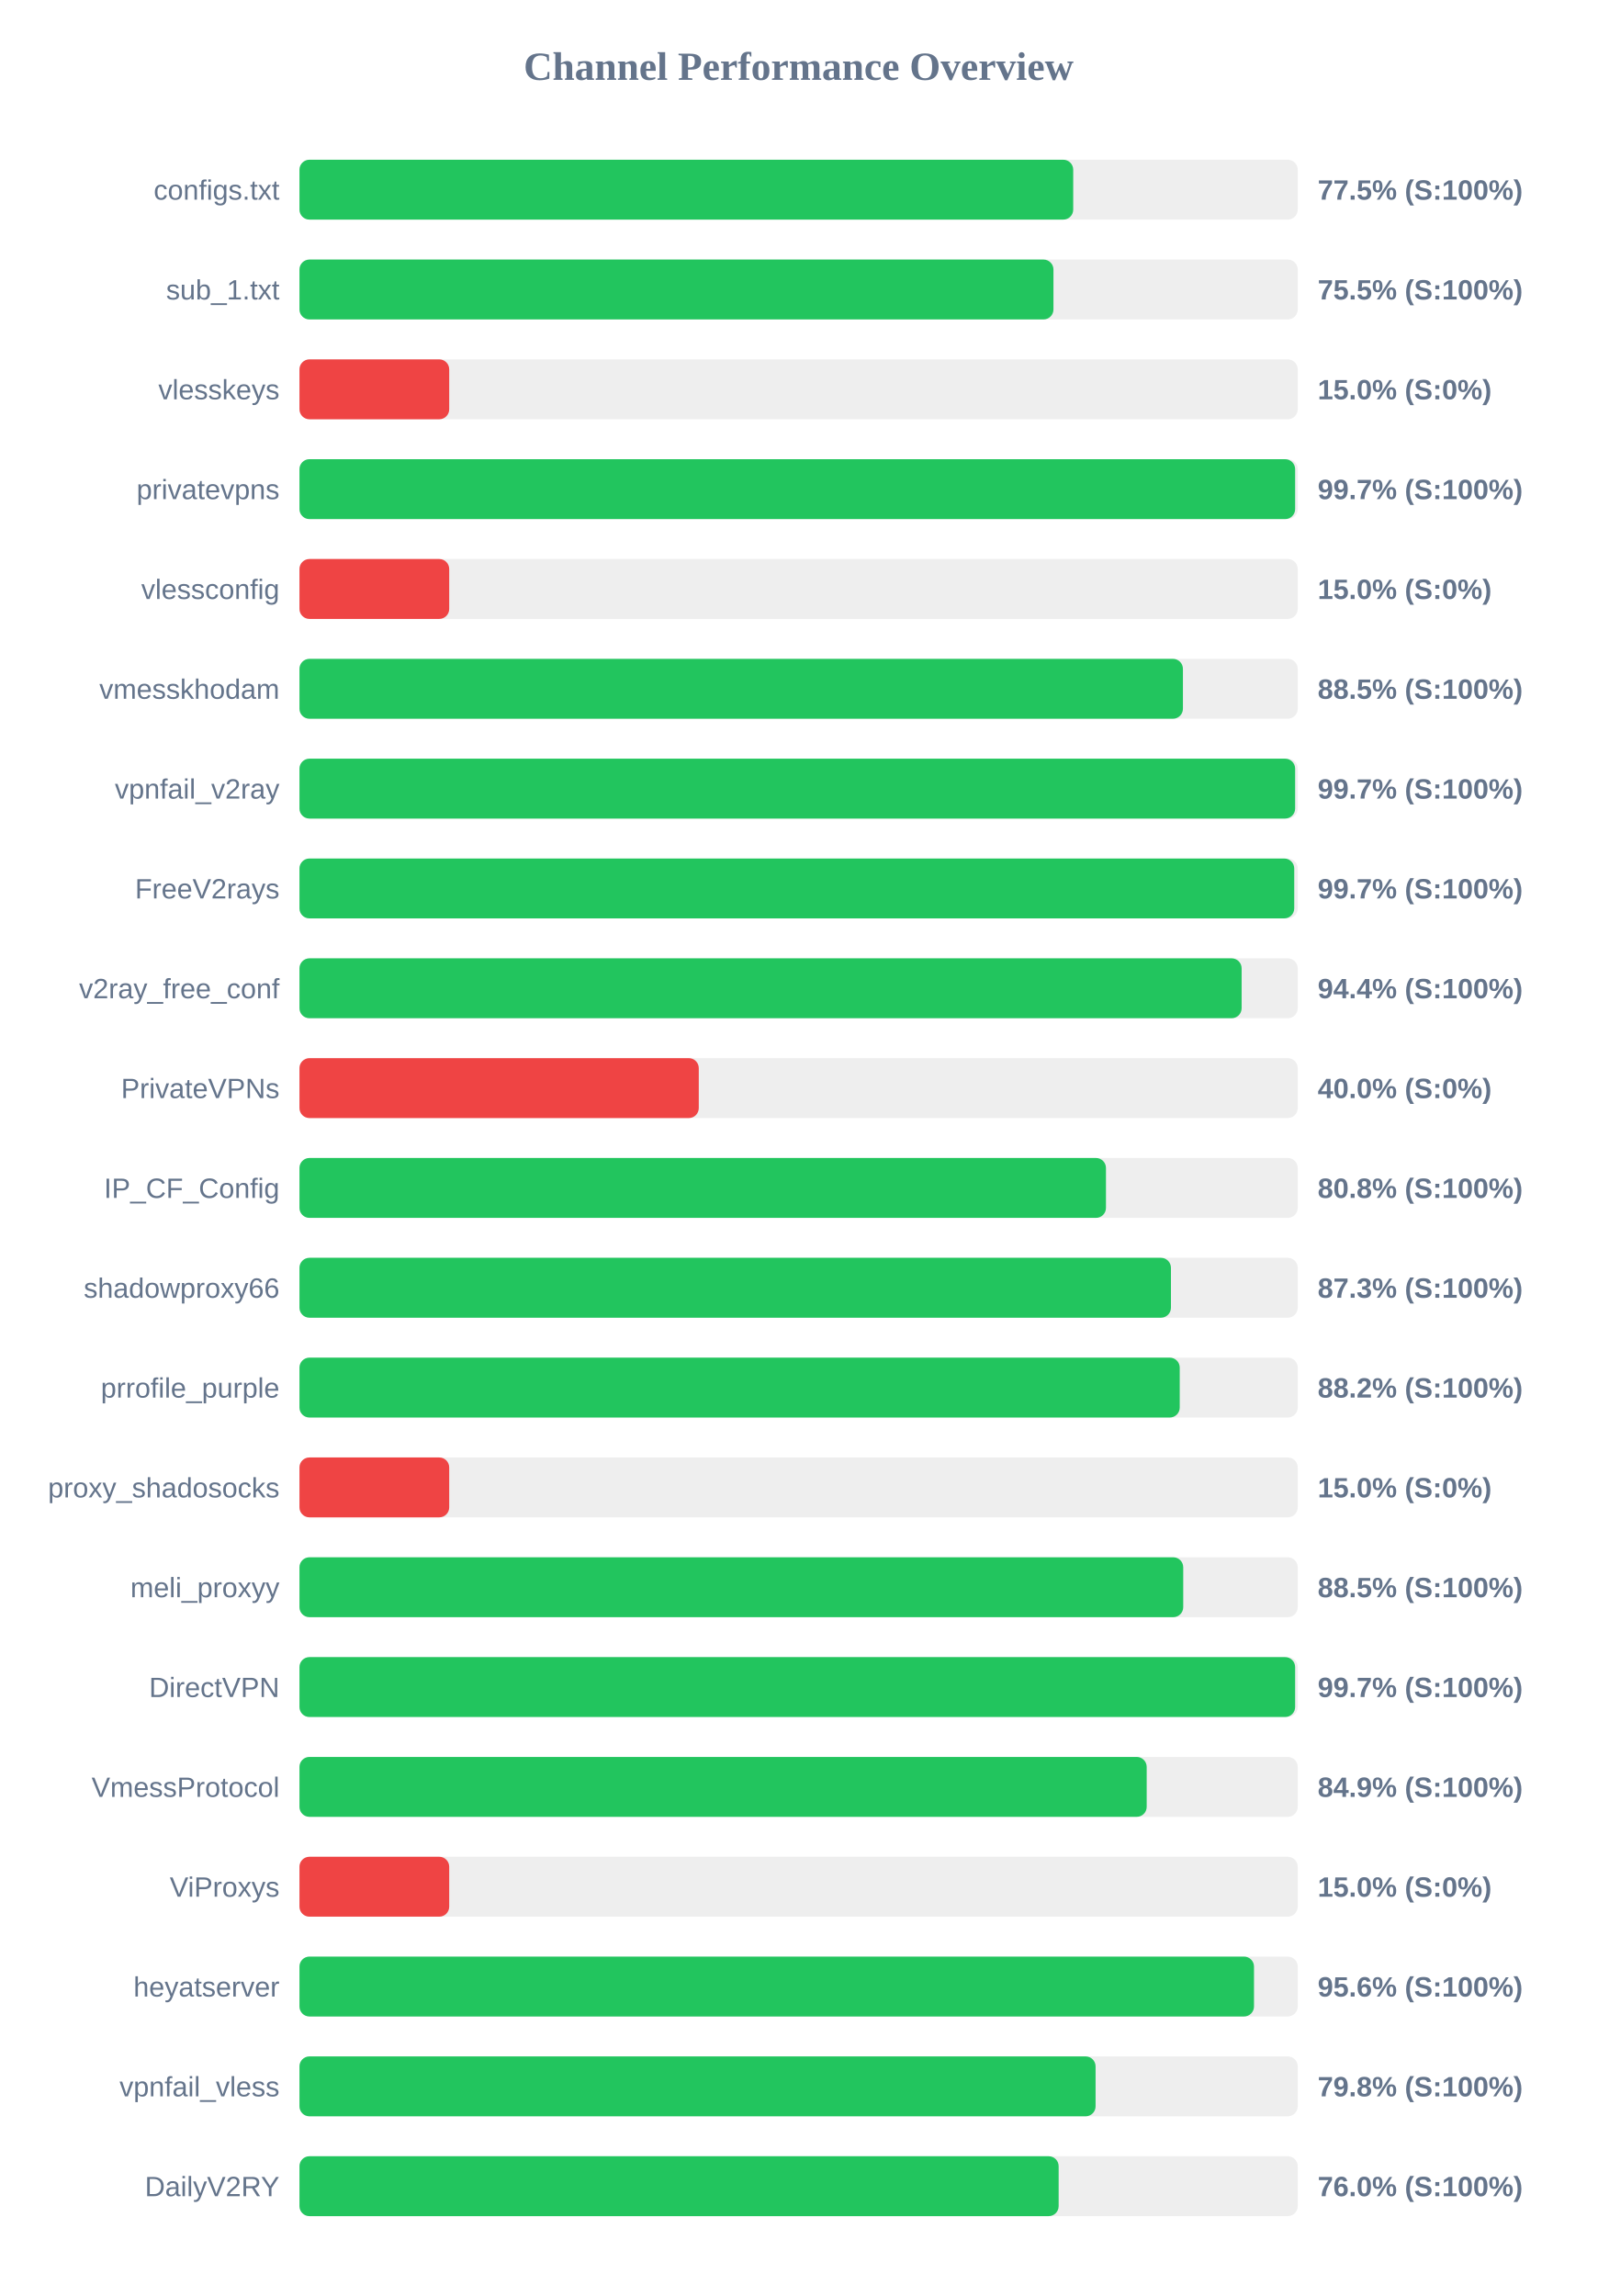
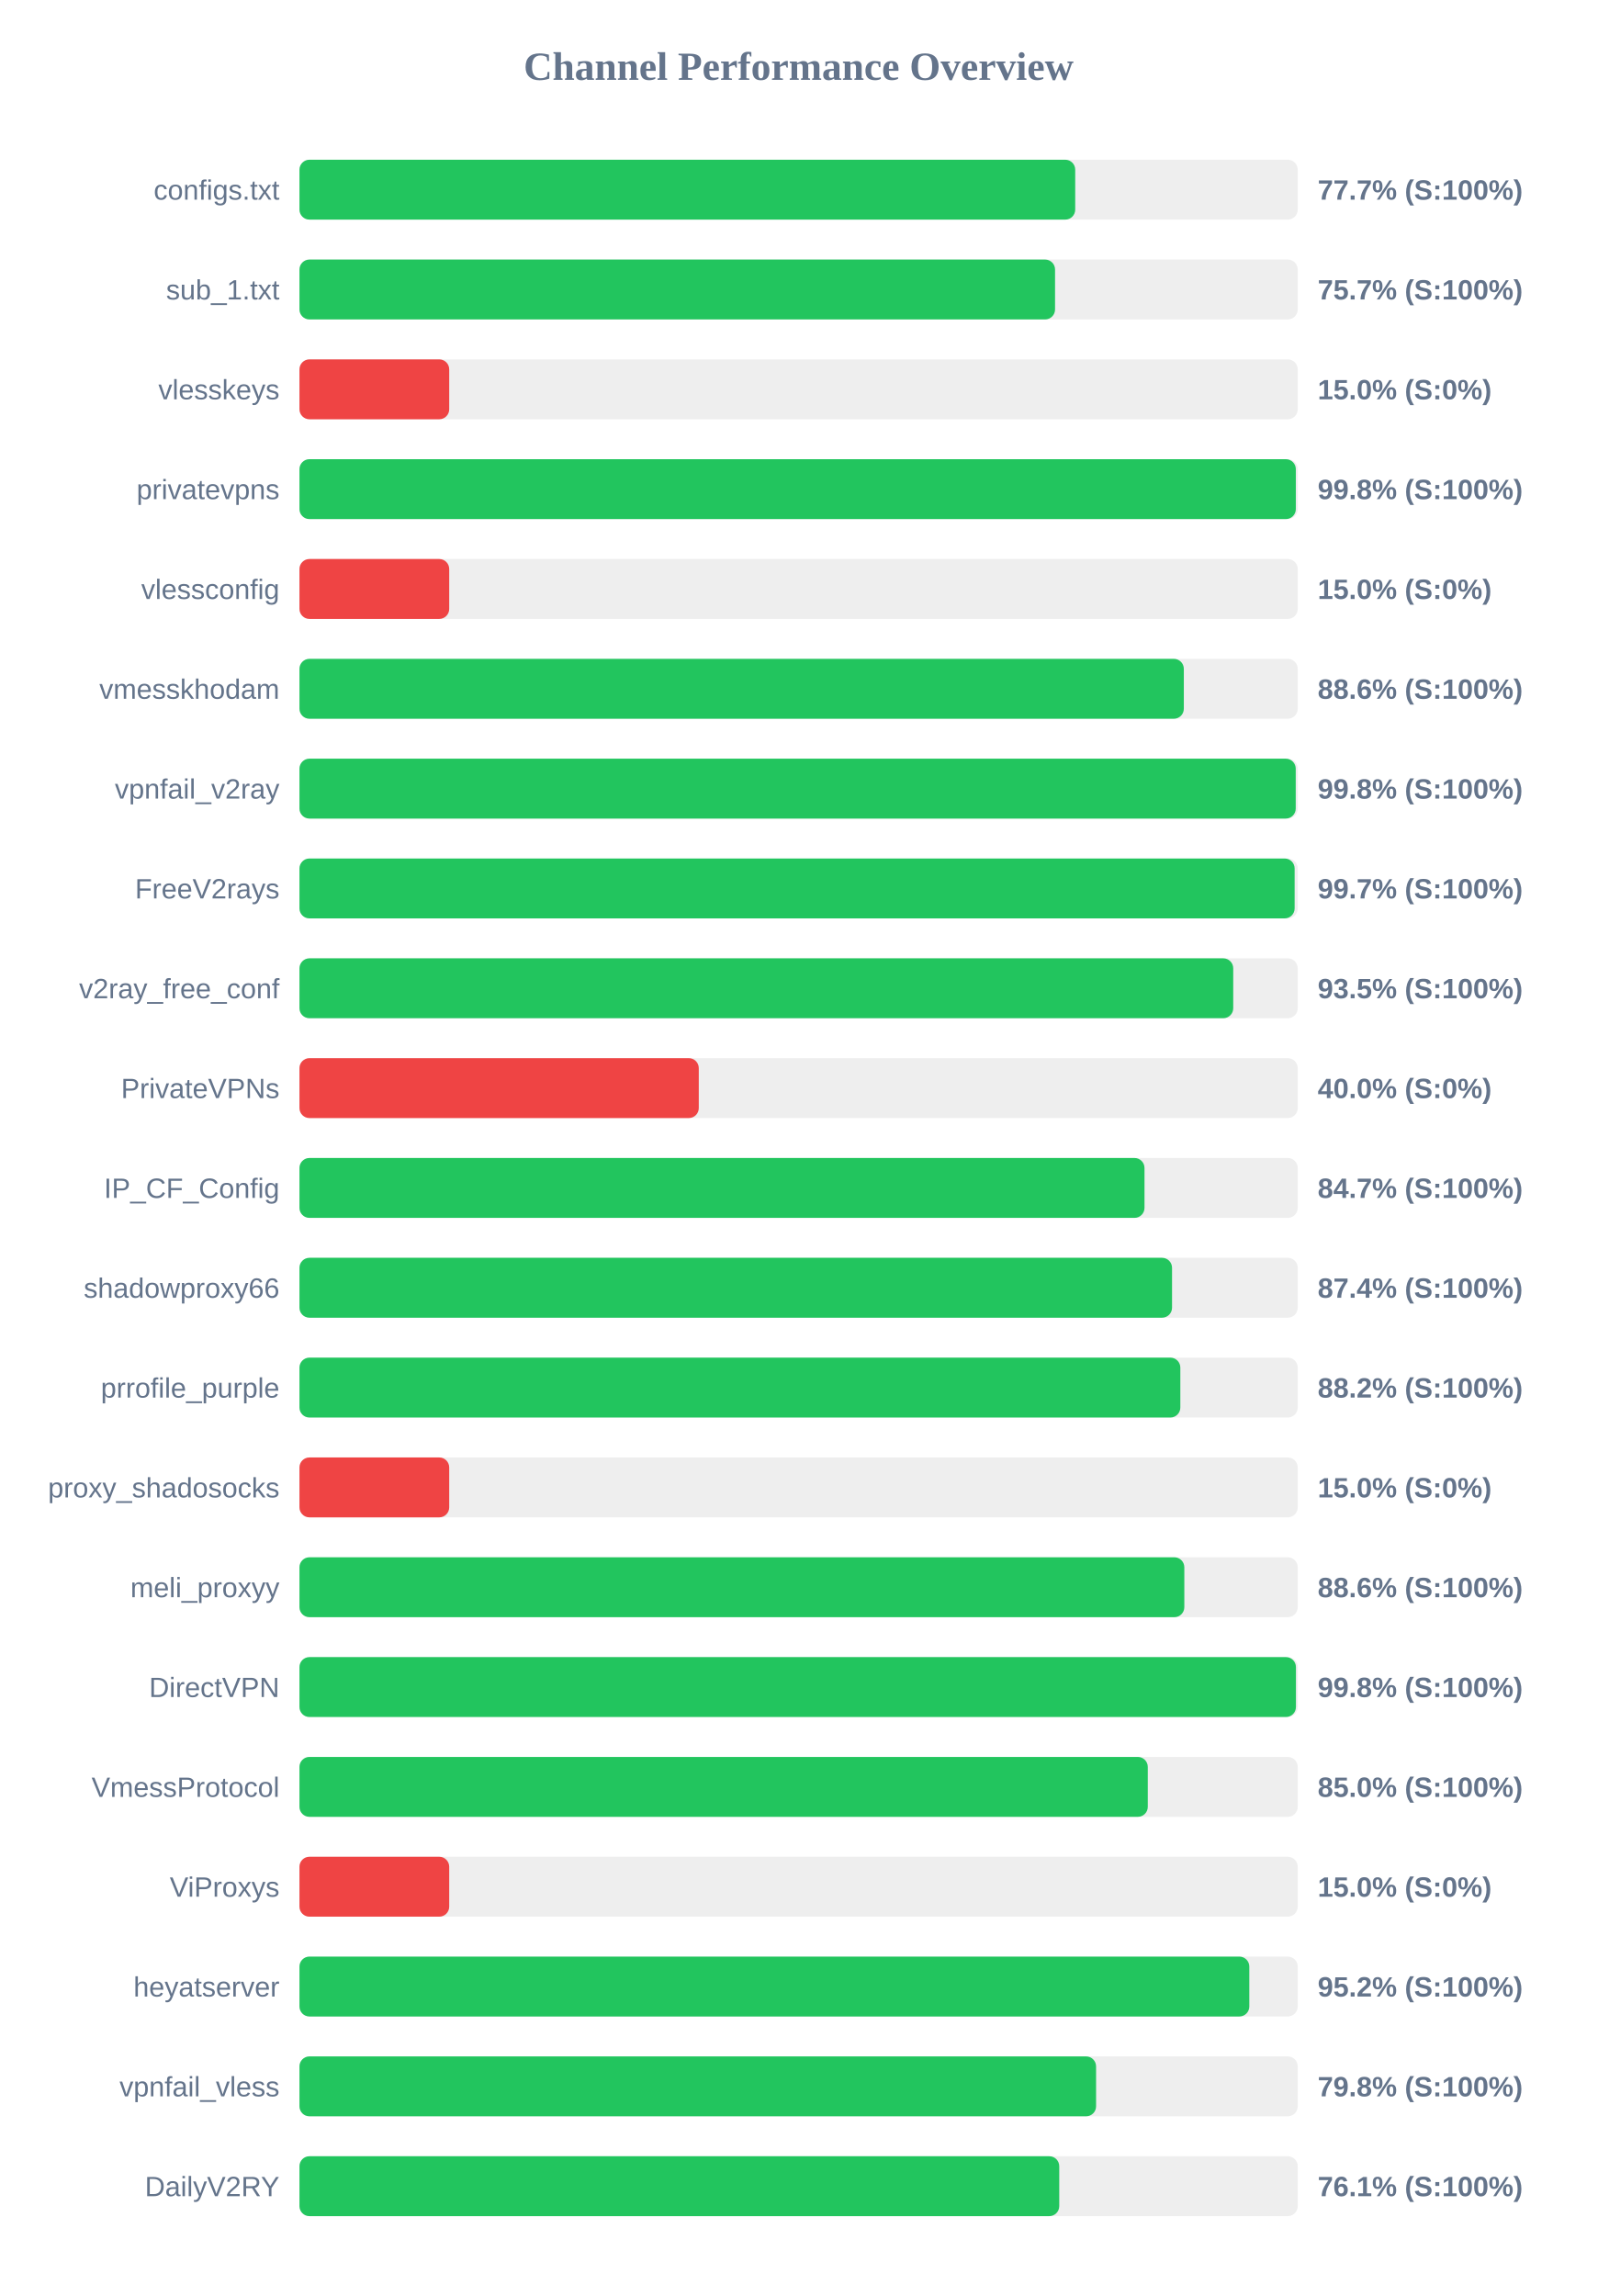
<svg xmlns="http://www.w3.org/2000/svg" width="800" height="1150" version="1.1">
  <style>
        .row { font: 14px Arial; fill: #64748b; }
        .score { font: bold 14px Arial; fill: #64748b; }
    </style>
  <text x="400" y="40" text-anchor="middle" font-size="20px" font-weight="bold" fill="#64748b">Channel Performance Overview</text>
  <rect x="150" y="80" width="500" height="30" fill="#eee" rx="5" />
-   <rect x="150" y="80" width="387.55" height="30" fill="#22c55e" rx="5" />
+   <rect x="150" y="80" width="388.55" height="30" fill="#22c55e" rx="5" />
  <text x="140" y="100" text-anchor="end" class="row">configs.txt</text>
-   <text x="660" y="100" text-anchor="start" class="score">77.5% (S:100%)</text>
+   <text x="660" y="100" text-anchor="start" class="score">77.7% (S:100%)</text>
  <rect x="150" y="130" width="500" height="30" fill="#eee" rx="5" />
-   <rect x="150" y="130" width="377.65" height="30" fill="#22c55e" rx="5" />
+   <rect x="150" y="130" width="378.45" height="30" fill="#22c55e" rx="5" />
  <text x="140" y="150" text-anchor="end" class="row">sub_1.txt</text>
-   <text x="660" y="150" text-anchor="start" class="score">75.5% (S:100%)</text>
+   <text x="660" y="150" text-anchor="start" class="score">75.7% (S:100%)</text>
  <rect x="150" y="180" width="500" height="30" fill="#eee" rx="5" />
  <rect x="150" y="180" width="75.0" height="30" fill="#ef4444" rx="5" />
  <text x="140" y="200" text-anchor="end" class="row">vlesskeys</text>
  <text x="660" y="200" text-anchor="start" class="score">15.0% (S:0%)</text>
  <rect x="150" y="230" width="500" height="30" fill="#eee" rx="5" />
-   <rect x="150" y="230" width="498.7" height="30" fill="#22c55e" rx="5" />
+   <rect x="150" y="230" width="499.05" height="30" fill="#22c55e" rx="5" />
  <text x="140" y="250" text-anchor="end" class="row">privatevpns</text>
-   <text x="660" y="250" text-anchor="start" class="score">99.7% (S:100%)</text>
+   <text x="660" y="250" text-anchor="start" class="score">99.8% (S:100%)</text>
  <rect x="150" y="280" width="500" height="30" fill="#eee" rx="5" />
  <rect x="150" y="280" width="75.0" height="30" fill="#ef4444" rx="5" />
  <text x="140" y="300" text-anchor="end" class="row">vlessconfig</text>
  <text x="660" y="300" text-anchor="start" class="score">15.0% (S:0%)</text>
  <rect x="150" y="330" width="500" height="30" fill="#eee" rx="5" />
-   <rect x="150" y="330" width="442.5" height="30" fill="#22c55e" rx="5" />
+   <rect x="150" y="330" width="442.95" height="30" fill="#22c55e" rx="5" />
  <text x="140" y="350" text-anchor="end" class="row">vmesskhodam</text>
-   <text x="660" y="350" text-anchor="start" class="score">88.5% (S:100%)</text>
+   <text x="660" y="350" text-anchor="start" class="score">88.6% (S:100%)</text>
  <rect x="150" y="380" width="500" height="30" fill="#eee" rx="5" />
-   <rect x="150" y="380" width="498.7" height="30" fill="#22c55e" rx="5" />
+   <rect x="150" y="380" width="499.0" height="30" fill="#22c55e" rx="5" />
  <text x="140" y="400" text-anchor="end" class="row">vpnfail_v2ray</text>
-   <text x="660" y="400" text-anchor="start" class="score">99.7% (S:100%)</text>
+   <text x="660" y="400" text-anchor="start" class="score">99.8% (S:100%)</text>
  <rect x="150" y="430" width="500" height="30" fill="#eee" rx="5" />
-   <rect x="150" y="430" width="498.25" height="30" fill="#22c55e" rx="5" />
+   <rect x="150" y="430" width="498.45" height="30" fill="#22c55e" rx="5" />
  <text x="140" y="450" text-anchor="end" class="row">FreeV2rays</text>
  <text x="660" y="450" text-anchor="start" class="score">99.7% (S:100%)</text>
  <rect x="150" y="480" width="500" height="30" fill="#eee" rx="5" />
-   <rect x="150" y="480" width="471.9" height="30" fill="#22c55e" rx="5" />
+   <rect x="150" y="480" width="467.7" height="30" fill="#22c55e" rx="5" />
  <text x="140" y="500" text-anchor="end" class="row">v2ray_free_conf</text>
-   <text x="660" y="500" text-anchor="start" class="score">94.4% (S:100%)</text>
+   <text x="660" y="500" text-anchor="start" class="score">93.5% (S:100%)</text>
  <rect x="150" y="530" width="500" height="30" fill="#eee" rx="5" />
  <rect x="150" y="530" width="200.0" height="30" fill="#ef4444" rx="5" />
  <text x="140" y="550" text-anchor="end" class="row">PrivateVPNs</text>
  <text x="660" y="550" text-anchor="start" class="score">40.0% (S:0%)</text>
  <rect x="150" y="580" width="500" height="30" fill="#eee" rx="5" />
-   <rect x="150" y="580" width="403.95" height="30" fill="#22c55e" rx="5" />
+   <rect x="150" y="580" width="423.25" height="30" fill="#22c55e" rx="5" />
  <text x="140" y="600" text-anchor="end" class="row">IP_CF_Config</text>
-   <text x="660" y="600" text-anchor="start" class="score">80.8% (S:100%)</text>
+   <text x="660" y="600" text-anchor="start" class="score">84.7% (S:100%)</text>
  <rect x="150" y="630" width="500" height="30" fill="#eee" rx="5" />
-   <rect x="150" y="630" width="436.5" height="30" fill="#22c55e" rx="5" />
+   <rect x="150" y="630" width="437.05" height="30" fill="#22c55e" rx="5" />
  <text x="140" y="650" text-anchor="end" class="row">shadowproxy66</text>
-   <text x="660" y="650" text-anchor="start" class="score">87.3% (S:100%)</text>
+   <text x="660" y="650" text-anchor="start" class="score">87.4% (S:100%)</text>
  <rect x="150" y="680" width="500" height="30" fill="#eee" rx="5" />
-   <rect x="150" y="680" width="440.9" height="30" fill="#22c55e" rx="5" />
+   <rect x="150" y="680" width="441.2" height="30" fill="#22c55e" rx="5" />
  <text x="140" y="700" text-anchor="end" class="row">prrofile_purple</text>
  <text x="660" y="700" text-anchor="start" class="score">88.2% (S:100%)</text>
  <rect x="150" y="730" width="500" height="30" fill="#eee" rx="5" />
  <rect x="150" y="730" width="75.0" height="30" fill="#ef4444" rx="5" />
  <text x="140" y="750" text-anchor="end" class="row">proxy_shadosocks</text>
  <text x="660" y="750" text-anchor="start" class="score">15.0% (S:0%)</text>
  <rect x="150" y="780" width="500" height="30" fill="#eee" rx="5" />
-   <rect x="150" y="780" width="442.65" height="30" fill="#22c55e" rx="5" />
+   <rect x="150" y="780" width="443.2" height="30" fill="#22c55e" rx="5" />
  <text x="140" y="800" text-anchor="end" class="row">meli_proxyy</text>
-   <text x="660" y="800" text-anchor="start" class="score">88.5% (S:100%)</text>
+   <text x="660" y="800" text-anchor="start" class="score">88.6% (S:100%)</text>
  <rect x="150" y="830" width="500" height="30" fill="#eee" rx="5" />
-   <rect x="150" y="830" width="498.7" height="30" fill="#22c55e" rx="5" />
+   <rect x="150" y="830" width="499.1" height="30" fill="#22c55e" rx="5" />
  <text x="140" y="850" text-anchor="end" class="row">DirectVPN</text>
-   <text x="660" y="850" text-anchor="start" class="score">99.7% (S:100%)</text>
+   <text x="660" y="850" text-anchor="start" class="score">99.8% (S:100%)</text>
  <rect x="150" y="880" width="500" height="30" fill="#eee" rx="5" />
-   <rect x="150" y="880" width="424.35" height="30" fill="#22c55e" rx="5" />
+   <rect x="150" y="880" width="424.9" height="30" fill="#22c55e" rx="5" />
  <text x="140" y="900" text-anchor="end" class="row">VmessProtocol</text>
-   <text x="660" y="900" text-anchor="start" class="score">84.9% (S:100%)</text>
+   <text x="660" y="900" text-anchor="start" class="score">85.0% (S:100%)</text>
  <rect x="150" y="930" width="500" height="30" fill="#eee" rx="5" />
  <rect x="150" y="930" width="75.0" height="30" fill="#ef4444" rx="5" />
  <text x="140" y="950" text-anchor="end" class="row">ViProxys</text>
  <text x="660" y="950" text-anchor="start" class="score">15.0% (S:0%)</text>
  <rect x="150" y="980" width="500" height="30" fill="#eee" rx="5" />
-   <rect x="150" y="980" width="478.1" height="30" fill="#22c55e" rx="5" />
+   <rect x="150" y="980" width="475.75" height="30" fill="#22c55e" rx="5" />
  <text x="140" y="1000" text-anchor="end" class="row">heyatserver</text>
-   <text x="660" y="1000" text-anchor="start" class="score">95.6% (S:100%)</text>
+   <text x="660" y="1000" text-anchor="start" class="score">95.2% (S:100%)</text>
  <rect x="150" y="1030" width="500" height="30" fill="#eee" rx="5" />
-   <rect x="150" y="1030" width="398.75" height="30" fill="#22c55e" rx="5" />
+   <rect x="150" y="1030" width="399.0" height="30" fill="#22c55e" rx="5" />
  <text x="140" y="1050" text-anchor="end" class="row">vpnfail_vless</text>
  <text x="660" y="1050" text-anchor="start" class="score">79.8% (S:100%)</text>
  <rect x="150" y="1080" width="500" height="30" fill="#eee" rx="5" />
-   <rect x="150" y="1080" width="380.25" height="30" fill="#22c55e" rx="5" />
+   <rect x="150" y="1080" width="380.55" height="30" fill="#22c55e" rx="5" />
  <text x="140" y="1100" text-anchor="end" class="row">DailyV2RY</text>
-   <text x="660" y="1100" text-anchor="start" class="score">76.0% (S:100%)</text>
+   <text x="660" y="1100" text-anchor="start" class="score">76.1% (S:100%)</text>
</svg>
